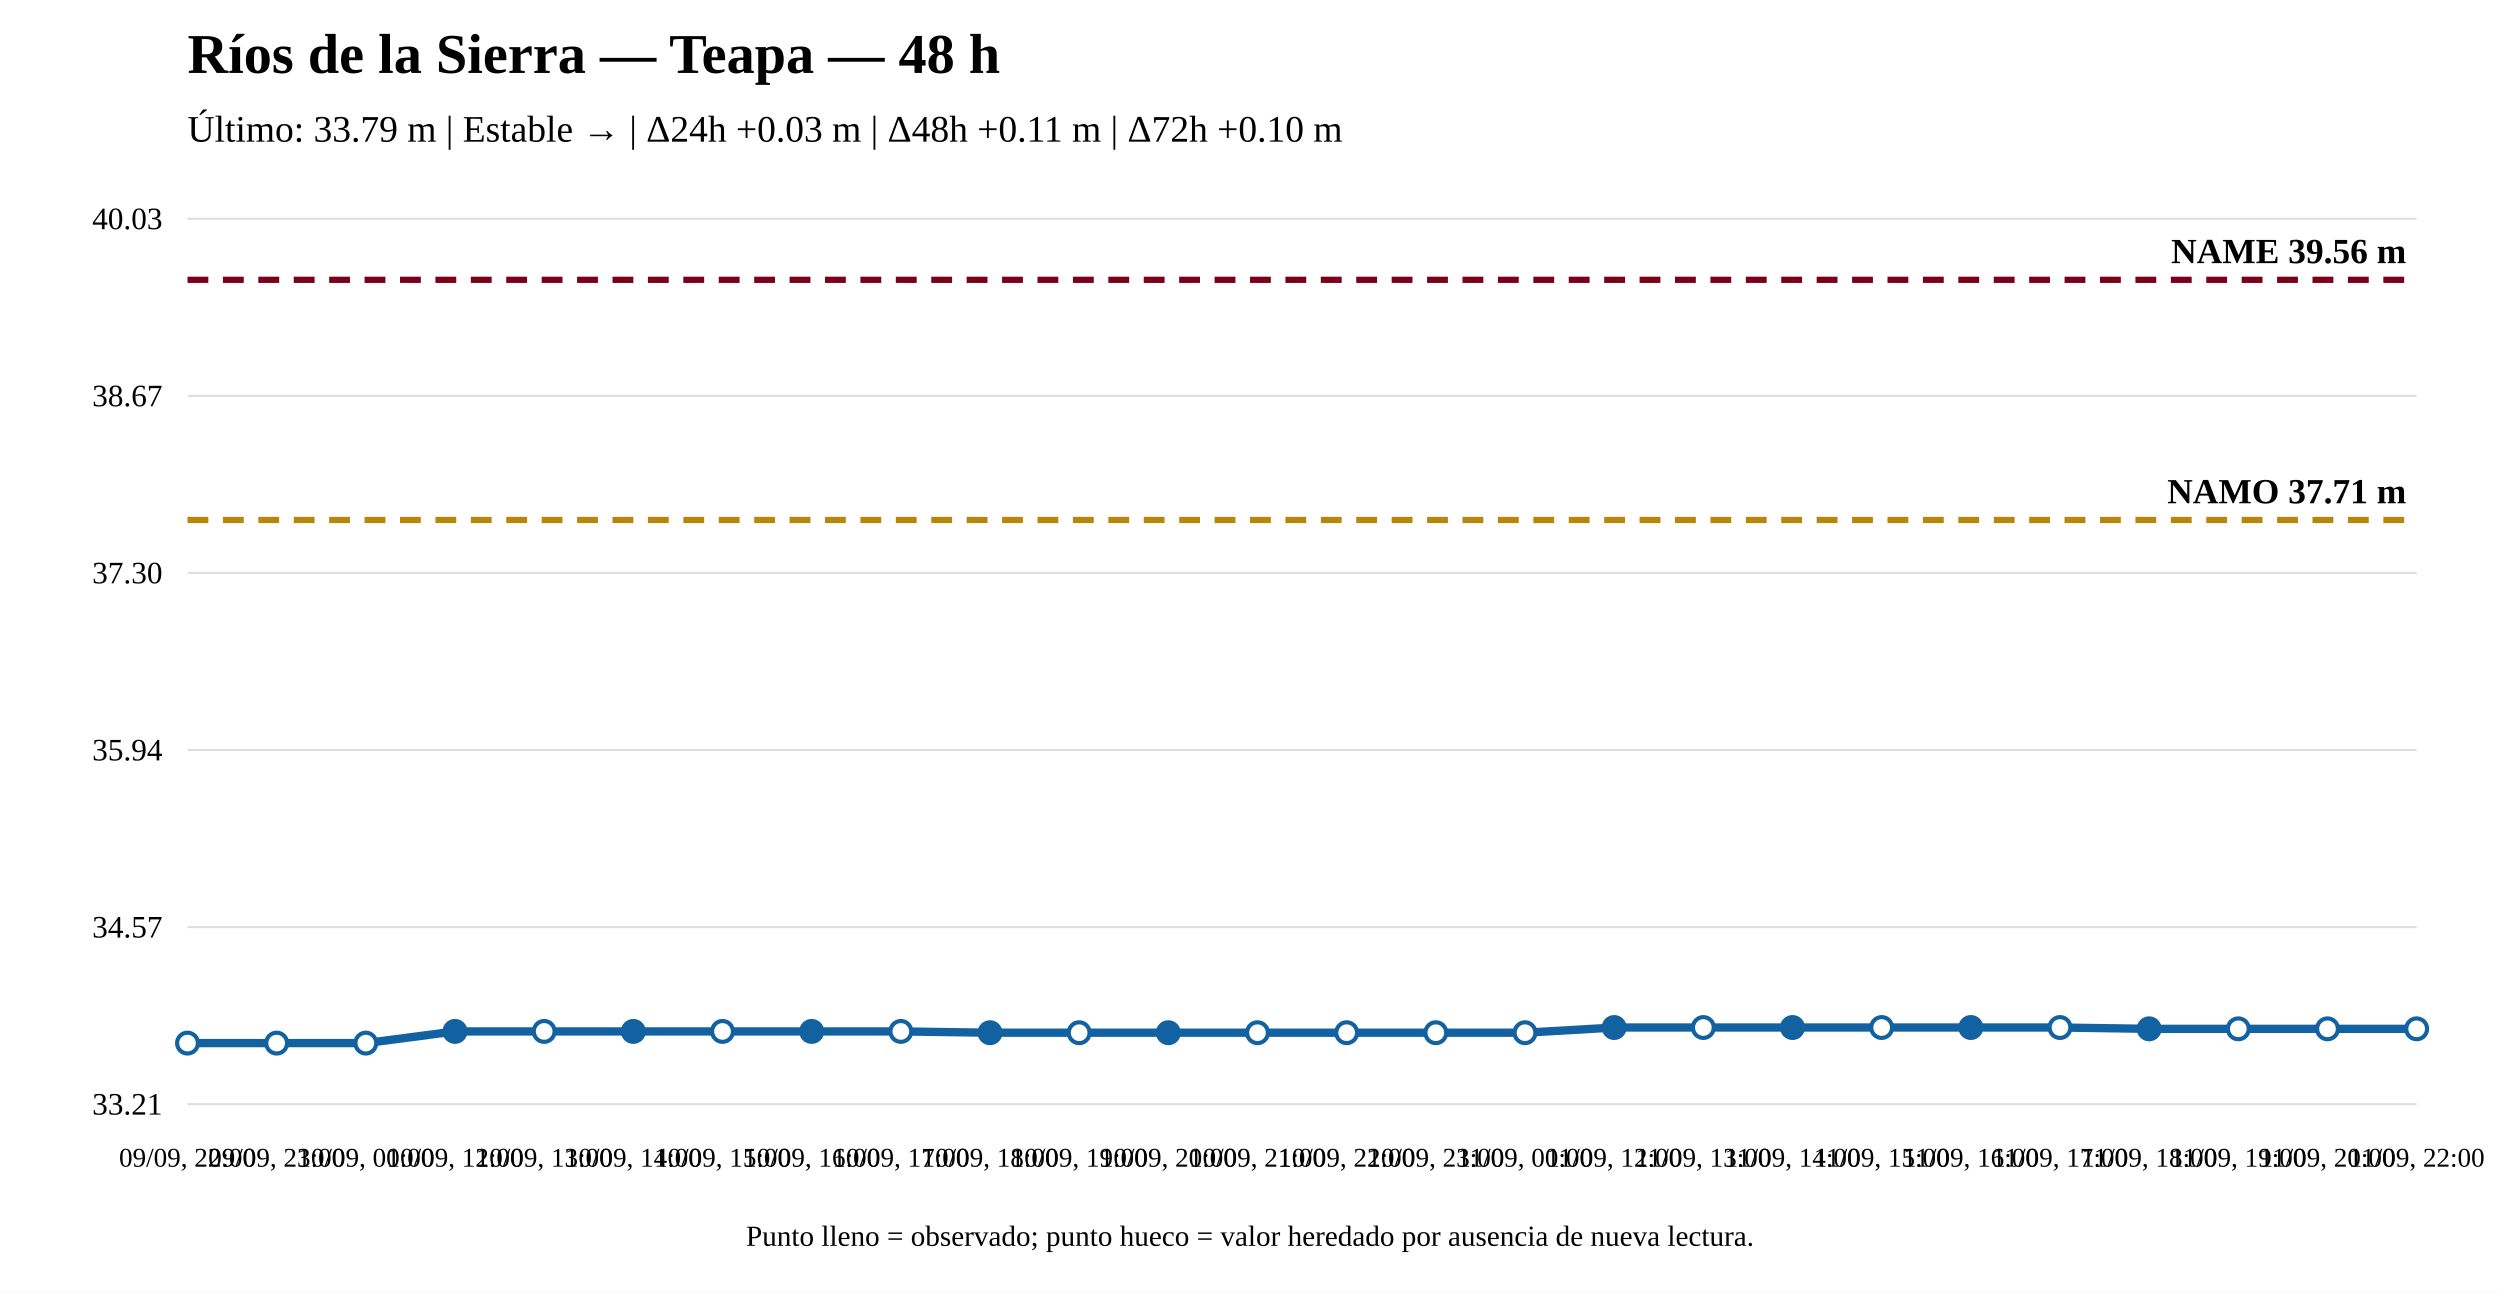
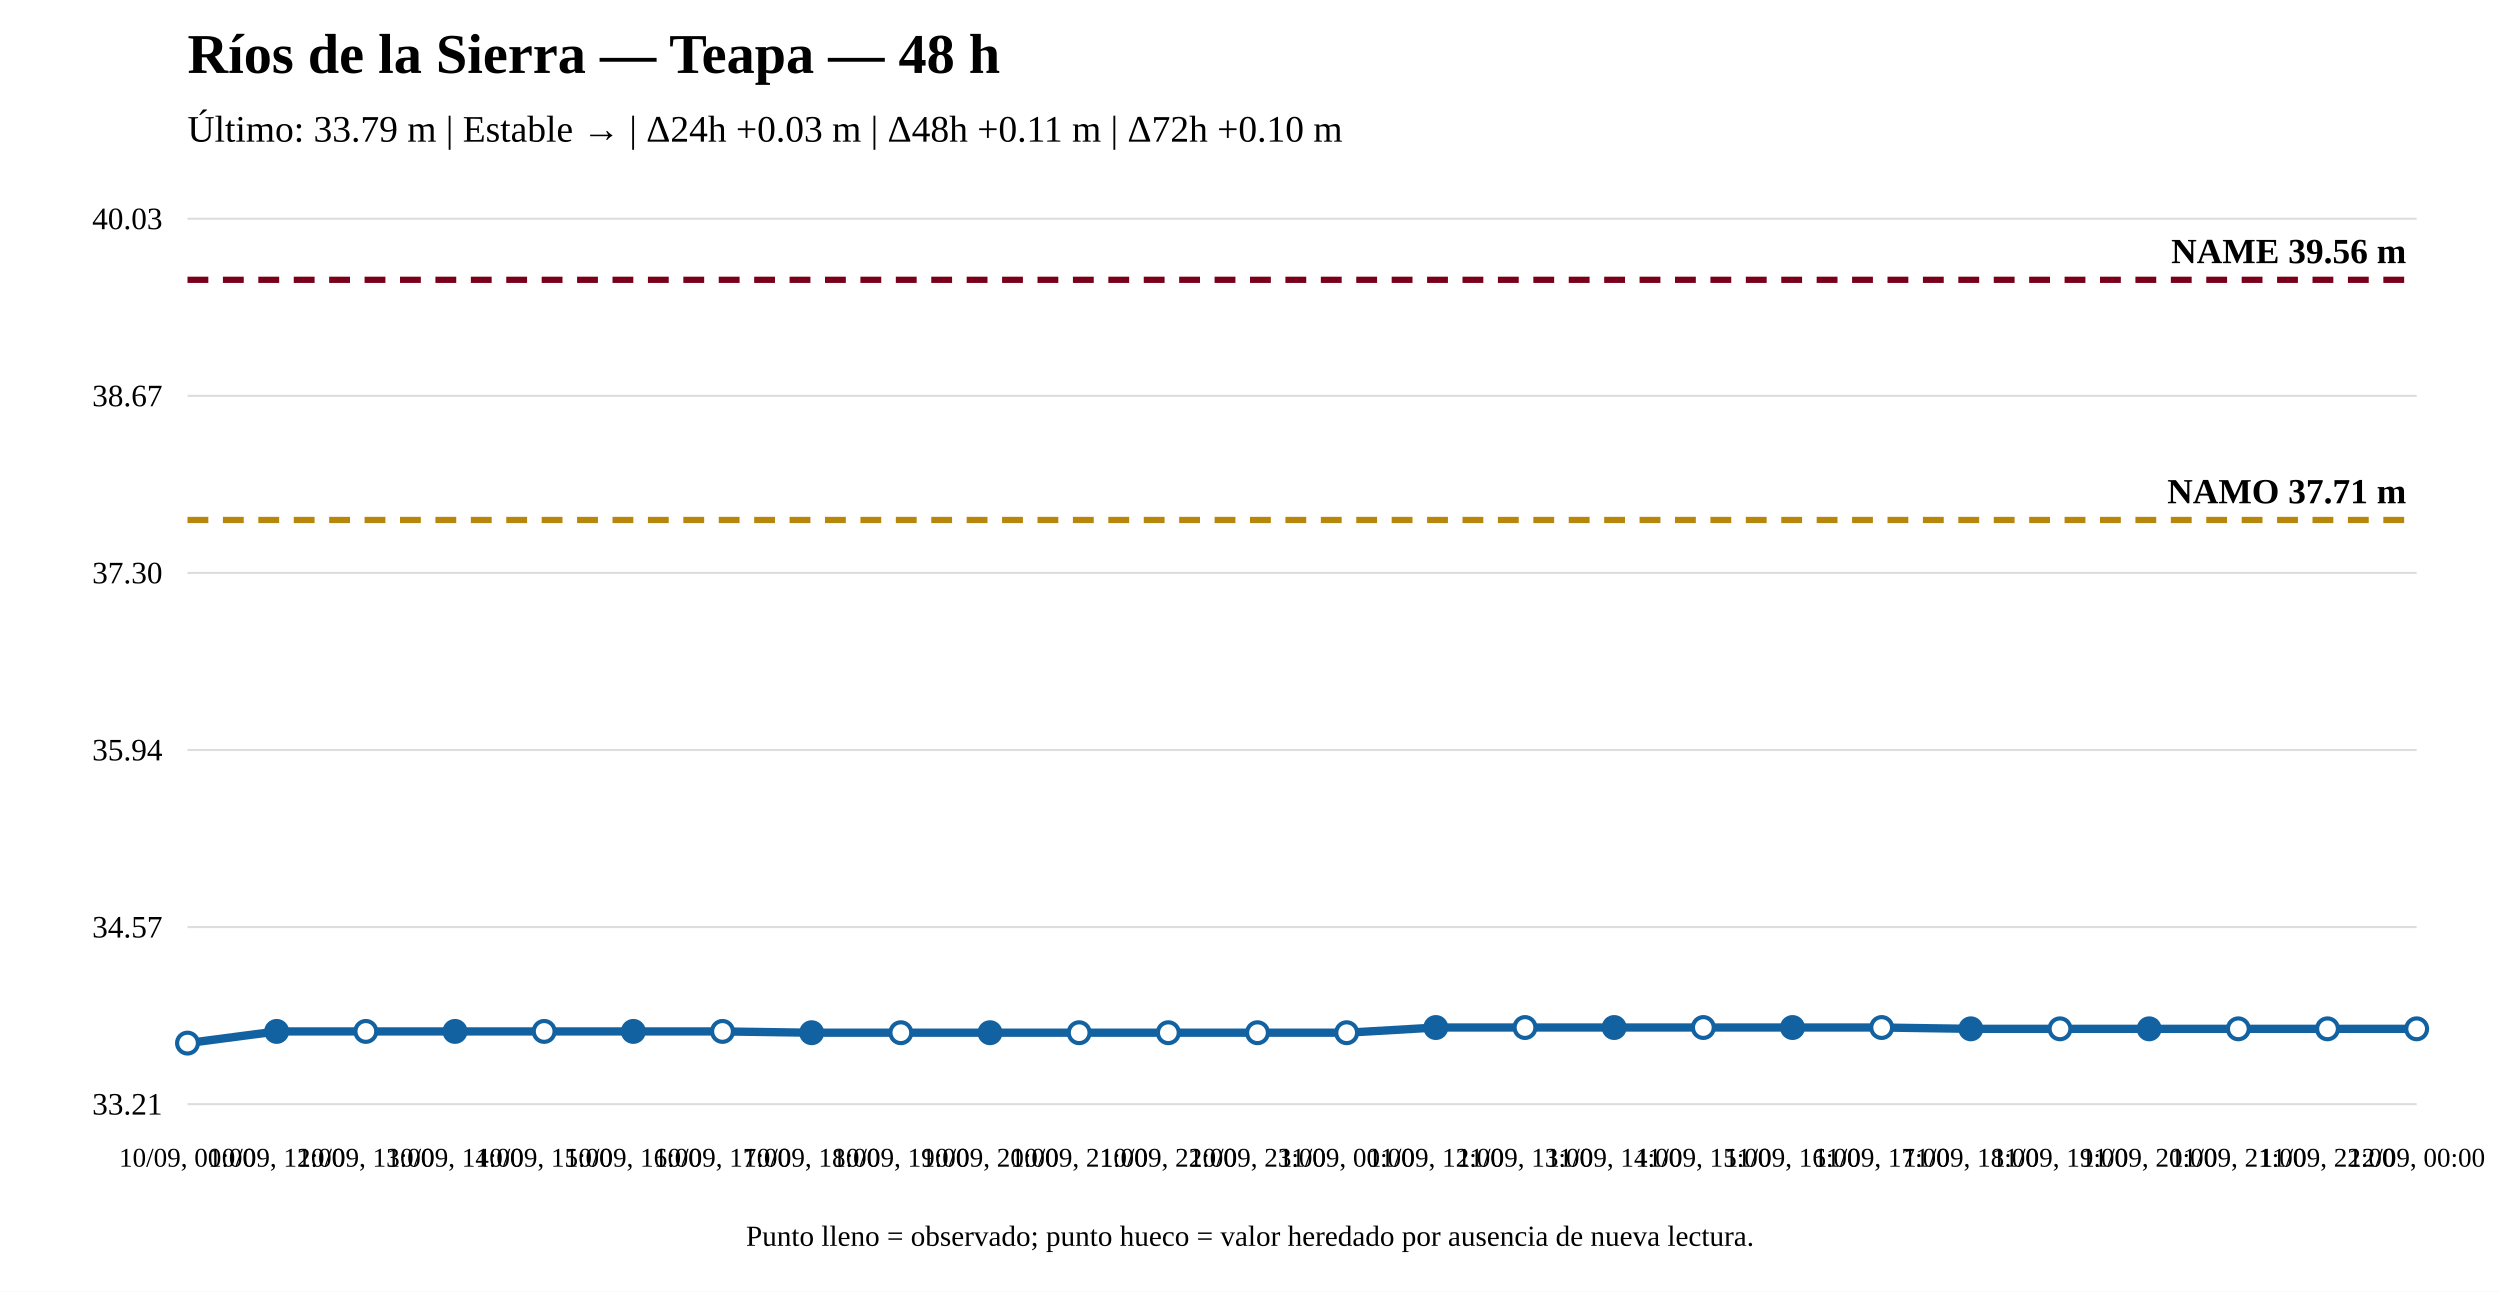
<svg xmlns="http://www.w3.org/2000/svg" width="1200" height="620" viewBox="0 0 1200 620">
  <rect width="100%" height="100%" fill="white" />
  <text x="90" y="35" font-size="27" font-weight="bold">Ríos de la Sierra — Teapa — 48 h</text>
  <text x="90" y="68" font-size="18">Último: 33.79 m | Estable → | Δ24h +0.03 m | Δ48h +0.11 m | Δ72h +0.10 m</text>
  <line x1="90" y1="530" x2="1160" y2="530" stroke="#ddd" />
  <line x1="90" y1="445" x2="1160" y2="445" stroke="#ddd" />
  <line x1="90" y1="360" x2="1160" y2="360" stroke="#ddd" />
  <line x1="90" y1="275" x2="1160" y2="275" stroke="#ddd" />
  <line x1="90" y1="190" x2="1160" y2="190" stroke="#ddd" />
  <line x1="90" y1="105" x2="1160" y2="105" stroke="#ddd" />
  <text x="78" y="535" text-anchor="end" font-size="15">33.21</text>
  <text x="78" y="450" text-anchor="end" font-size="15">34.57</text>
  <text x="78" y="365" text-anchor="end" font-size="15">35.94</text>
  <text x="78" y="280" text-anchor="end" font-size="15">37.30</text>
  <text x="78" y="195" text-anchor="end" font-size="15">38.67</text>
  <text x="78" y="110" text-anchor="end" font-size="15">40.03</text>
  <line x1="90" y1="249.583" x2="1160" y2="249.583" stroke="#b8860b" stroke-width="3" stroke-dasharray="10 7" />
  <text x="1155" y="241.583" text-anchor="end" font-size="17" font-weight="bold">NAMO 37.71 m</text>
  <line x1="90" y1="134.31" x2="1160" y2="134.31" stroke="#7a0019" stroke-width="3" stroke-dasharray="10 7" />
  <text x="1155" y="126.31" text-anchor="end" font-size="17" font-weight="bold">NAME 39.56 m</text>
-   <polyline fill="none" stroke="#1261a0" stroke-width="4" points="90,500.69 132.8,500.69 175.6,500.69 218.4,495.082 261.2,495.082 304,495.082 346.8,495.082 389.6,495.082 432.4,495.082 475.2,495.705 518,495.705 560.8,495.705 603.6,495.705 646.4,495.705 689.2,495.705 732,495.705 774.8,493.213 817.6,493.213 860.4,493.213 903.2,493.213 946,493.213 988.8,493.213 1031.6,493.836 1074.4,493.836 1117.2,493.836 1160,493.836" />
+   <polyline fill="none" stroke="#1261a0" stroke-width="4" points="90,500.69 132.8,495.082 175.6,495.082 218.4,495.082 261.2,495.082 304,495.082 346.8,495.082 389.6,495.705 432.4,495.705 475.2,495.705 518,495.705 560.8,495.705 603.6,495.705 646.4,495.705 689.2,493.213 732,493.213 774.8,493.213 817.6,493.213 860.4,493.213 903.2,493.213 946,493.836 988.8,493.836 1031.6,493.836 1074.4,493.836 1117.2,493.836 1160,493.836" />
  <circle cx="90" cy="500.69" r="5" fill="white" stroke="#1261a0" stroke-width="2" />
-   <circle cx="132.8" cy="500.69" r="5" fill="white" stroke="#1261a0" stroke-width="2" />
-   <circle cx="175.6" cy="500.69" r="5" fill="white" stroke="#1261a0" stroke-width="2" />
+   <circle cx="132.8" cy="495.082" r="5" fill="#1261a0" stroke="#1261a0" stroke-width="2" />
+   <circle cx="175.6" cy="495.082" r="5" fill="white" stroke="#1261a0" stroke-width="2" />
  <circle cx="218.4" cy="495.082" r="5" fill="#1261a0" stroke="#1261a0" stroke-width="2" />
  <circle cx="261.2" cy="495.082" r="5" fill="white" stroke="#1261a0" stroke-width="2" />
  <circle cx="304" cy="495.082" r="5" fill="#1261a0" stroke="#1261a0" stroke-width="2" />
  <circle cx="346.8" cy="495.082" r="5" fill="white" stroke="#1261a0" stroke-width="2" />
-   <circle cx="389.6" cy="495.082" r="5" fill="#1261a0" stroke="#1261a0" stroke-width="2" />
-   <circle cx="432.4" cy="495.082" r="5" fill="white" stroke="#1261a0" stroke-width="2" />
+   <circle cx="389.6" cy="495.705" r="5" fill="#1261a0" stroke="#1261a0" stroke-width="2" />
+   <circle cx="432.4" cy="495.705" r="5" fill="white" stroke="#1261a0" stroke-width="2" />
  <circle cx="475.2" cy="495.705" r="5" fill="#1261a0" stroke="#1261a0" stroke-width="2" />
  <circle cx="518" cy="495.705" r="5" fill="white" stroke="#1261a0" stroke-width="2" />
-   <circle cx="560.8" cy="495.705" r="5" fill="#1261a0" stroke="#1261a0" stroke-width="2" />
+   <circle cx="560.8" cy="495.705" r="5" fill="white" stroke="#1261a0" stroke-width="2" />
  <circle cx="603.6" cy="495.705" r="5" fill="white" stroke="#1261a0" stroke-width="2" />
  <circle cx="646.4" cy="495.705" r="5" fill="white" stroke="#1261a0" stroke-width="2" />
-   <circle cx="689.2" cy="495.705" r="5" fill="white" stroke="#1261a0" stroke-width="2" />
-   <circle cx="732" cy="495.705" r="5" fill="white" stroke="#1261a0" stroke-width="2" />
+   <circle cx="689.2" cy="493.213" r="5" fill="#1261a0" stroke="#1261a0" stroke-width="2" />
+   <circle cx="732" cy="493.213" r="5" fill="white" stroke="#1261a0" stroke-width="2" />
  <circle cx="774.8" cy="493.213" r="5" fill="#1261a0" stroke="#1261a0" stroke-width="2" />
  <circle cx="817.6" cy="493.213" r="5" fill="white" stroke="#1261a0" stroke-width="2" />
  <circle cx="860.4" cy="493.213" r="5" fill="#1261a0" stroke="#1261a0" stroke-width="2" />
  <circle cx="903.2" cy="493.213" r="5" fill="white" stroke="#1261a0" stroke-width="2" />
-   <circle cx="946" cy="493.213" r="5" fill="#1261a0" stroke="#1261a0" stroke-width="2" />
-   <circle cx="988.8" cy="493.213" r="5" fill="white" stroke="#1261a0" stroke-width="2" />
+   <circle cx="946" cy="493.836" r="5" fill="#1261a0" stroke="#1261a0" stroke-width="2" />
+   <circle cx="988.8" cy="493.836" r="5" fill="white" stroke="#1261a0" stroke-width="2" />
  <circle cx="1031.6" cy="493.836" r="5" fill="#1261a0" stroke="#1261a0" stroke-width="2" />
  <circle cx="1074.4" cy="493.836" r="5" fill="white" stroke="#1261a0" stroke-width="2" />
  <circle cx="1117.2" cy="493.836" r="5" fill="white" stroke="#1261a0" stroke-width="2" />
  <circle cx="1160" cy="493.836" r="5" fill="white" stroke="#1261a0" stroke-width="2" />
-   <text x="90" y="560" text-anchor="middle" font-size="13">09/09, 22:00</text>
-   <text x="132.8" y="560" text-anchor="middle" font-size="13">09/09, 23:00</text>
-   <text x="175.6" y="560" text-anchor="middle" font-size="13">10/09, 00:00</text>
-   <text x="218.4" y="560" text-anchor="middle" font-size="13">10/09, 12:00</text>
-   <text x="261.2" y="560" text-anchor="middle" font-size="13">10/09, 13:00</text>
-   <text x="304" y="560" text-anchor="middle" font-size="13">10/09, 14:00</text>
-   <text x="346.8" y="560" text-anchor="middle" font-size="13">10/09, 15:00</text>
-   <text x="389.6" y="560" text-anchor="middle" font-size="13">10/09, 16:00</text>
-   <text x="432.4" y="560" text-anchor="middle" font-size="13">10/09, 17:00</text>
-   <text x="475.2" y="560" text-anchor="middle" font-size="13">10/09, 18:00</text>
-   <text x="518" y="560" text-anchor="middle" font-size="13">10/09, 19:00</text>
-   <text x="560.8" y="560" text-anchor="middle" font-size="13">10/09, 20:00</text>
-   <text x="603.6" y="560" text-anchor="middle" font-size="13">10/09, 21:00</text>
-   <text x="646.4" y="560" text-anchor="middle" font-size="13">10/09, 22:00</text>
-   <text x="689.2" y="560" text-anchor="middle" font-size="13">10/09, 23:00</text>
-   <text x="732" y="560" text-anchor="middle" font-size="13">11/09, 00:00</text>
-   <text x="774.8" y="560" text-anchor="middle" font-size="13">11/09, 12:00</text>
-   <text x="817.6" y="560" text-anchor="middle" font-size="13">11/09, 13:00</text>
-   <text x="860.4" y="560" text-anchor="middle" font-size="13">11/09, 14:00</text>
-   <text x="903.2" y="560" text-anchor="middle" font-size="13">11/09, 15:00</text>
-   <text x="946" y="560" text-anchor="middle" font-size="13">11/09, 16:00</text>
-   <text x="988.8" y="560" text-anchor="middle" font-size="13">11/09, 17:00</text>
-   <text x="1031.6" y="560" text-anchor="middle" font-size="13">11/09, 18:00</text>
-   <text x="1074.4" y="560" text-anchor="middle" font-size="13">11/09, 19:00</text>
-   <text x="1117.2" y="560" text-anchor="middle" font-size="13">11/09, 20:00</text>
-   <text x="1160" y="560" text-anchor="middle" font-size="13">11/09, 22:00</text>
+   <text x="90" y="560" text-anchor="middle" font-size="13">10/09, 00:00</text>
+   <text x="132.8" y="560" text-anchor="middle" font-size="13">10/09, 12:00</text>
+   <text x="175.6" y="560" text-anchor="middle" font-size="13">10/09, 13:00</text>
+   <text x="218.4" y="560" text-anchor="middle" font-size="13">10/09, 14:00</text>
+   <text x="261.2" y="560" text-anchor="middle" font-size="13">10/09, 15:00</text>
+   <text x="304" y="560" text-anchor="middle" font-size="13">10/09, 16:00</text>
+   <text x="346.8" y="560" text-anchor="middle" font-size="13">10/09, 17:00</text>
+   <text x="389.6" y="560" text-anchor="middle" font-size="13">10/09, 18:00</text>
+   <text x="432.4" y="560" text-anchor="middle" font-size="13">10/09, 19:00</text>
+   <text x="475.2" y="560" text-anchor="middle" font-size="13">10/09, 20:00</text>
+   <text x="518" y="560" text-anchor="middle" font-size="13">10/09, 21:00</text>
+   <text x="560.8" y="560" text-anchor="middle" font-size="13">10/09, 22:00</text>
+   <text x="603.6" y="560" text-anchor="middle" font-size="13">10/09, 23:00</text>
+   <text x="646.4" y="560" text-anchor="middle" font-size="13">11/09, 00:00</text>
+   <text x="689.2" y="560" text-anchor="middle" font-size="13">11/09, 12:00</text>
+   <text x="732" y="560" text-anchor="middle" font-size="13">11/09, 13:00</text>
+   <text x="774.8" y="560" text-anchor="middle" font-size="13">11/09, 14:00</text>
+   <text x="817.6" y="560" text-anchor="middle" font-size="13">11/09, 15:00</text>
+   <text x="860.4" y="560" text-anchor="middle" font-size="13">11/09, 16:00</text>
+   <text x="903.2" y="560" text-anchor="middle" font-size="13">11/09, 17:00</text>
+   <text x="946" y="560" text-anchor="middle" font-size="13">11/09, 18:00</text>
+   <text x="988.8" y="560" text-anchor="middle" font-size="13">11/09, 19:00</text>
+   <text x="1031.6" y="560" text-anchor="middle" font-size="13">11/09, 20:00</text>
+   <text x="1074.4" y="560" text-anchor="middle" font-size="13">11/09, 21:00</text>
+   <text x="1117.2" y="560" text-anchor="middle" font-size="13">11/09, 22:00</text>
+   <text x="1160" y="560" text-anchor="middle" font-size="13">12/09, 00:00</text>
  <text x="600" y="598" text-anchor="middle" font-size="14">Punto lleno = observado; punto hueco = valor heredado por ausencia de nueva lectura.</text>
</svg>
